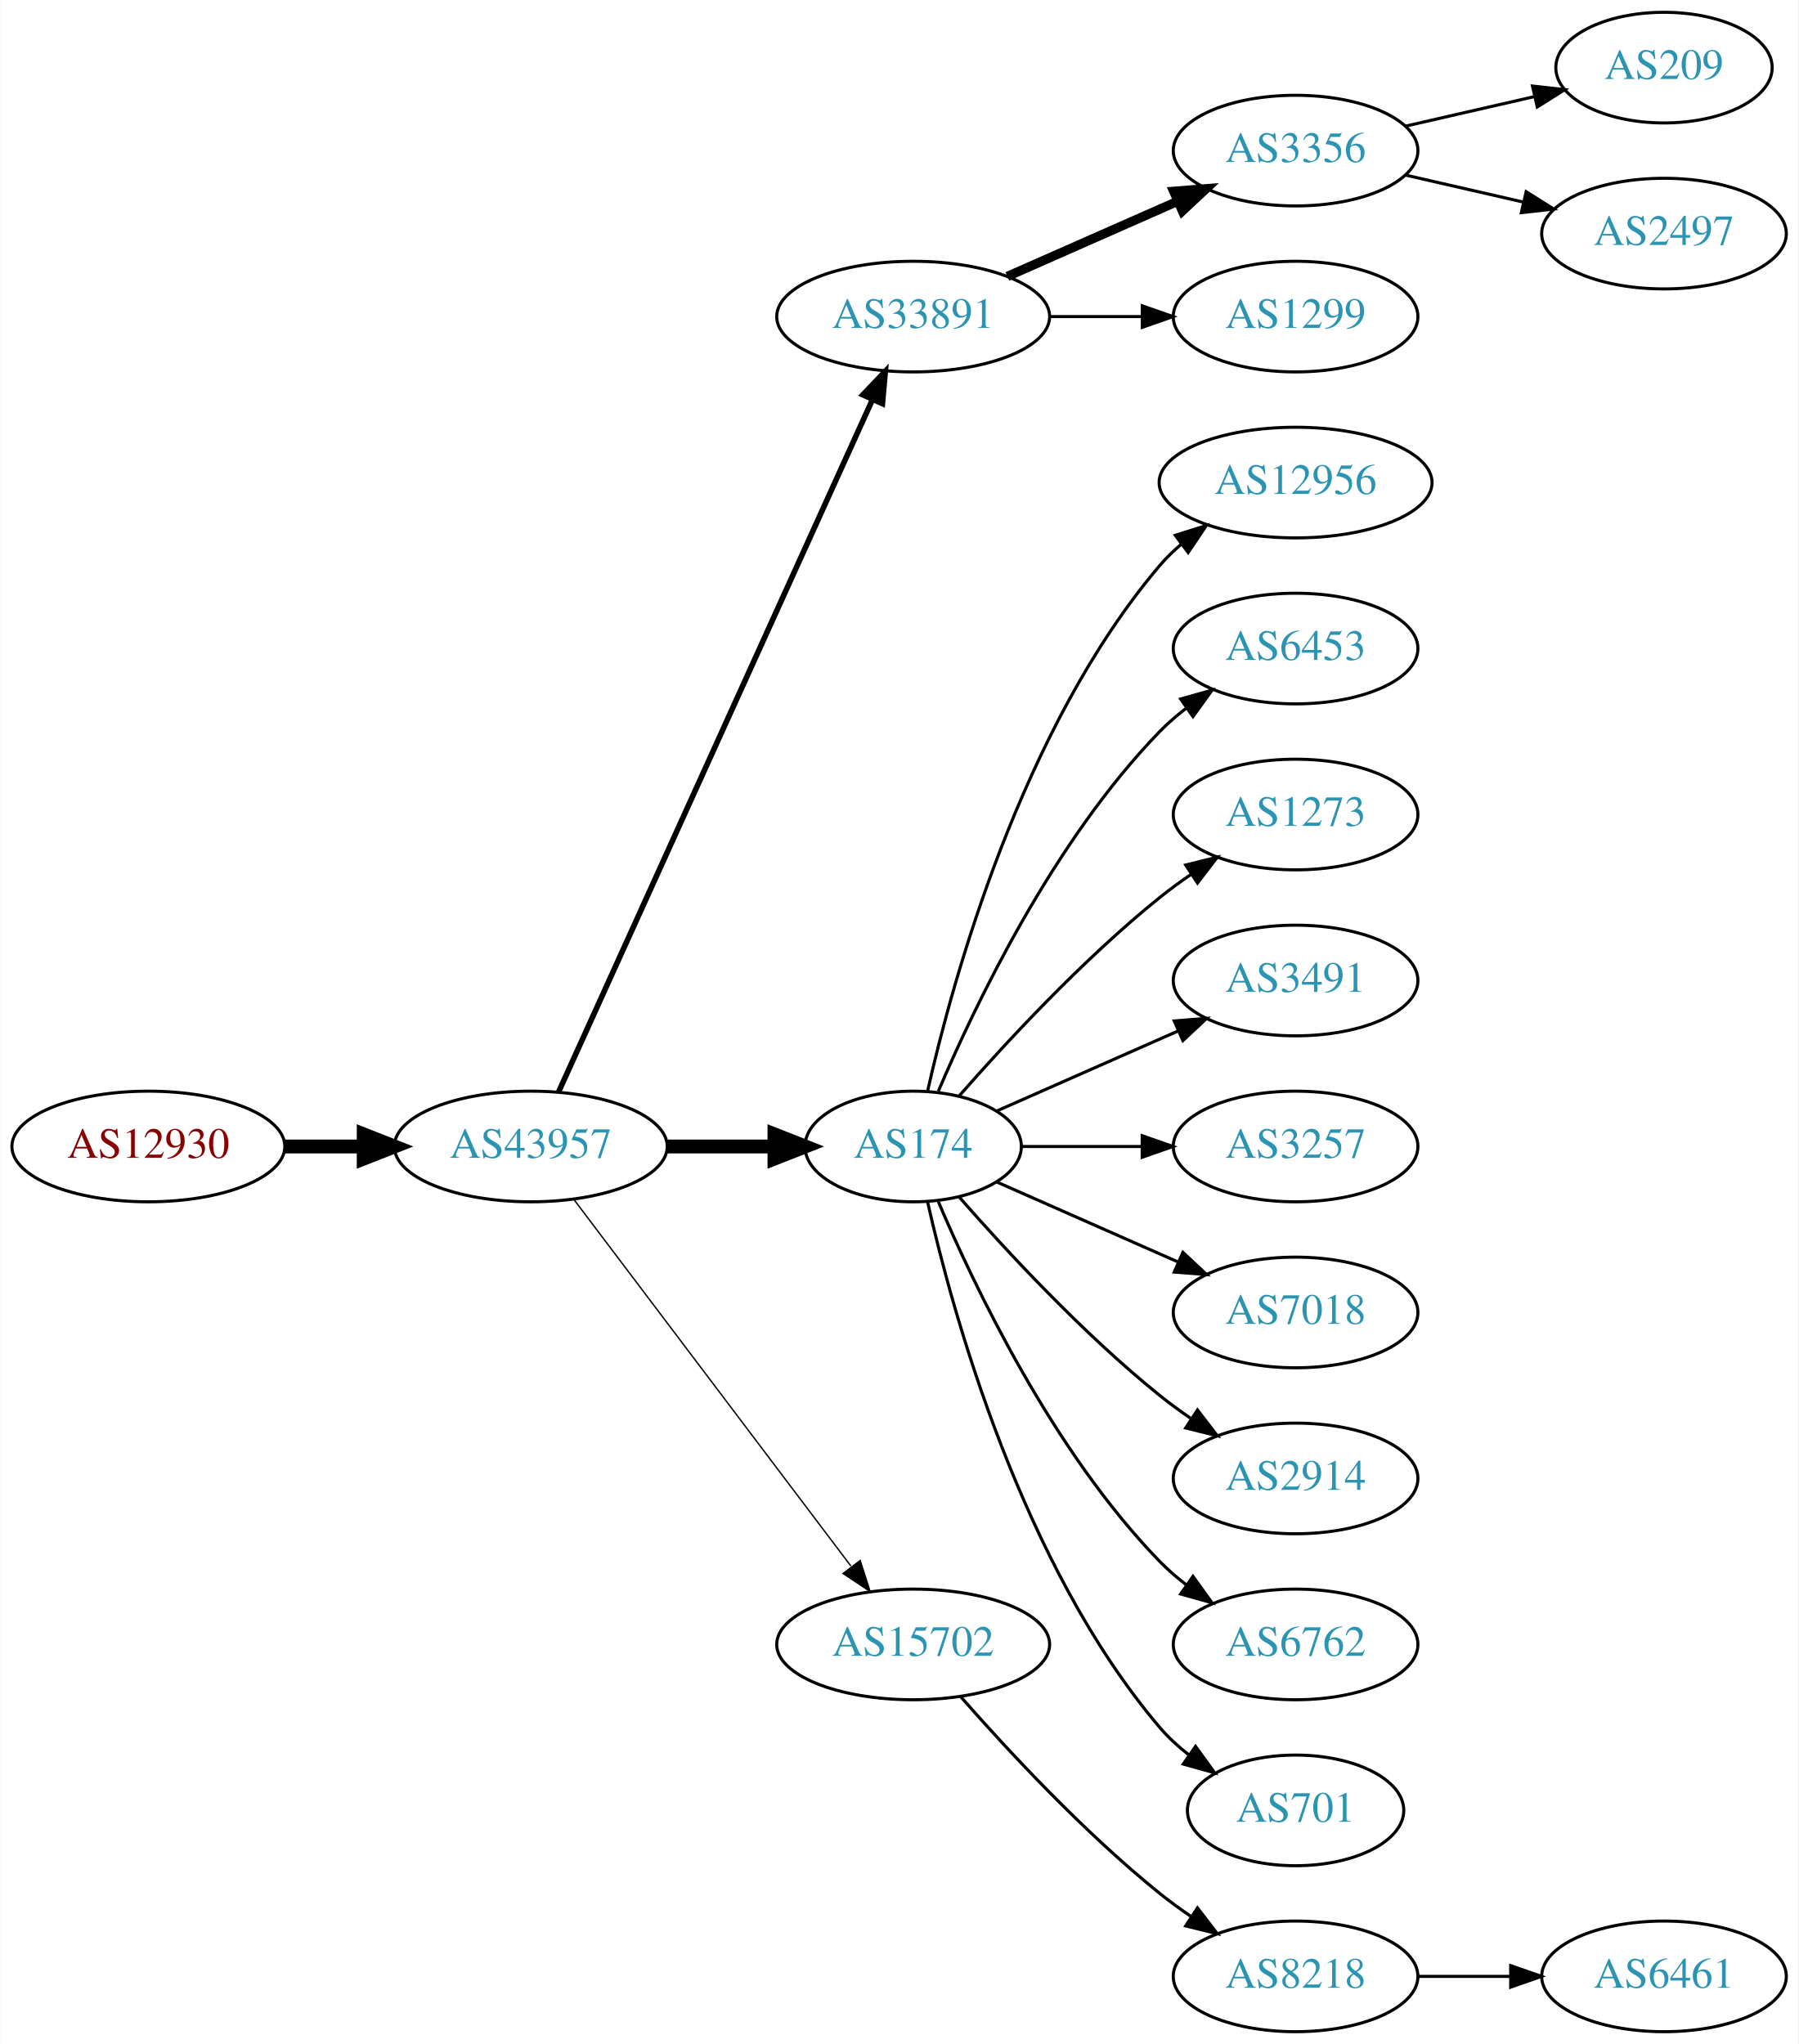
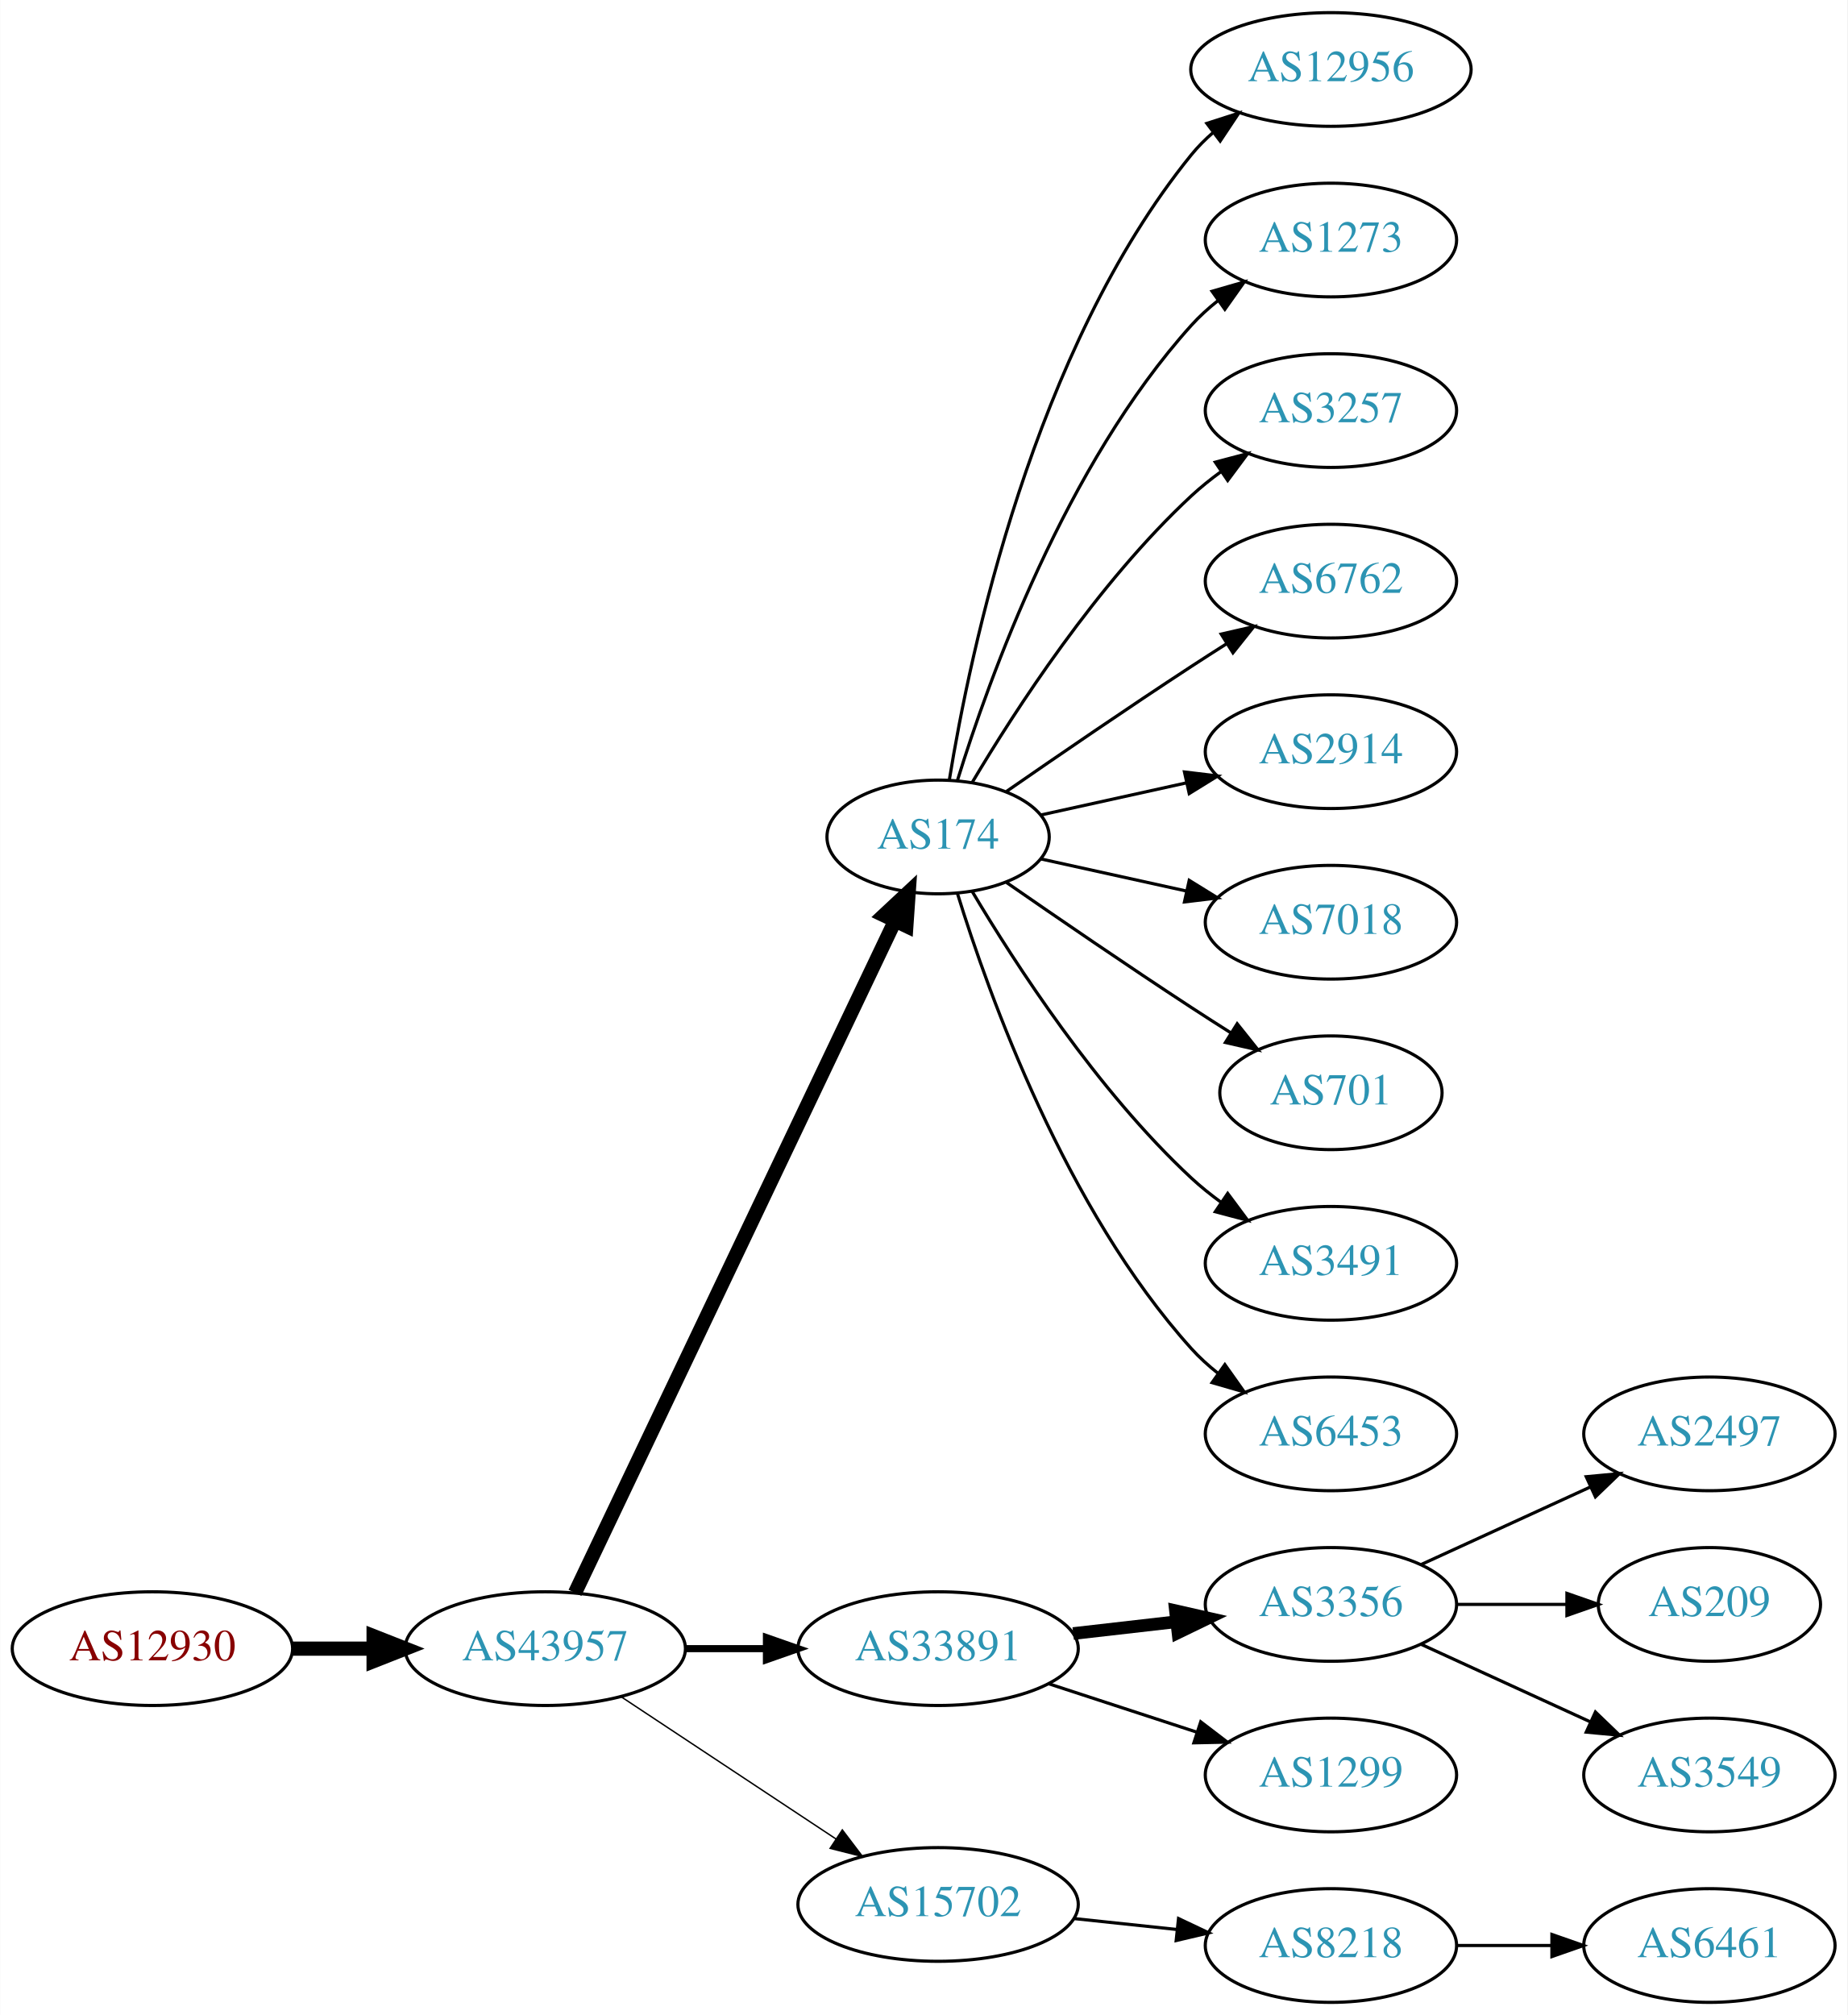
- <svg xmlns="http://www.w3.org/2000/svg" xmlns:xlink="http://www.w3.org/1999/xlink" width="585pt" height="665pt" viewBox="0.00 0.00 584.86 665.00">
-   <g id="graph0" class="graph" transform="scale(1 1) rotate(0) translate(4 661)">
-     <polygon fill="white" stroke="none" points="-4,4 -4,-661 580.862,-661 580.862,4 -4,4" />
+ <svg xmlns="http://www.w3.org/2000/svg" xmlns:xlink="http://www.w3.org/1999/xlink" width="585pt" height="638pt" viewBox="0.00 0.00 584.86 638.00">
+   <g id="graph0" class="graph" transform="scale(1 1) rotate(0) translate(4 634)">
+     <polygon fill="white" stroke="none" points="-4,4 -4,-634 580.862,-634 580.862,4 -4,4" />
    <g id="node1" class="node">
      <g id="a_node1">
        <a xlink:href="/asn/12930" xlink:title="AS12930 ~ card complete Service Bank AG [AT]">
-           <ellipse fill="#ffffff" stroke="black" cx="44.196" cy="-288" rx="44.393" ry="18" />
-           <text text-anchor="middle" x="44.196" y="-284.3" font-family="Times,serif" font-size="14.00" fill="#880000">AS12930</text>
+           <ellipse fill="#ffffff" stroke="black" cx="44.196" cy="-112" rx="44.393" ry="18" />
+           <text text-anchor="middle" x="44.196" y="-108.3" font-family="Times,serif" font-size="14.00" fill="#880000">AS12930</text>
        </a>
      </g>
    </g>
    <g id="node2" class="node">
      <g id="a_node2">
        <a xlink:href="/asn/43957" xlink:title="AS43957 ~ WNT Telecommunication GmbH [AT]">
-           <ellipse fill="#ffffff" stroke="black" cx="168.588" cy="-288" rx="44.393" ry="18" />
-           <text text-anchor="middle" x="168.588" y="-284.3" font-family="Times,serif" font-size="14.00" fill="#2c94b3">AS43957</text>
+           <ellipse fill="#ffffff" stroke="black" cx="168.588" cy="-112" rx="44.393" ry="18" />
+           <text text-anchor="middle" x="168.588" y="-108.3" font-family="Times,serif" font-size="14.00" fill="#2c94b3">AS43957</text>
        </a>
      </g>
    </g>
    <g id="edge1" class="edge">
-       <path fill="none" stroke="black" stroke-width="4.5" d="M88.692,-288C96.898,-288 105.569,-288 114.041,-288" />
-       <polygon fill="black" stroke="black" stroke-width="4.5" points="114.233,-291.938 124.233,-288 114.233,-284.063 114.233,-291.938" />
+       <path fill="none" stroke="black" stroke-width="4.5" d="M88.692,-112C96.898,-112 105.569,-112 114.041,-112" />
+       <polygon fill="black" stroke="black" stroke-width="4.5" points="114.233,-115.938 124.233,-112 114.233,-108.063 114.233,-115.938" />
    </g>
    <g id="node3" class="node">
      <g id="a_node3">
-         <a xlink:href="/asn/33891" xlink:title="AS33891 ~ CORE-BACKBONE GMBH GLOBAL NETWORK [DE]">
-           <ellipse fill="#ffffff" stroke="black" cx="292.98" cy="-558" rx="44.393" ry="18" />
-           <text text-anchor="middle" x="292.98" y="-554.3" font-family="Times,serif" font-size="14.00" fill="#2c94b3">AS33891</text>
+         <a xlink:href="/asn/174" xlink:title="AS174 ~ Cogent Communications [US]">
+           <ellipse fill="#ffffff" stroke="black" cx="292.98" cy="-369" rx="35.194" ry="18" />
+           <text text-anchor="middle" x="292.98" y="-365.3" font-family="Times,serif" font-size="14.00" fill="#2c94b3">AS174</text>
        </a>
      </g>
    </g>
    <g id="edge2" class="edge">
-       <path fill="none" stroke="black" stroke-width="1.8" d="M177.619,-305.715C198.539,-351.867 254.822,-476.028 279.778,-531.082" />
-       <polygon fill="black" stroke="black" stroke-width="1.8" points="276.604,-532.556 283.92,-540.219 282.979,-529.666 276.604,-532.556" />
+       <path fill="none" stroke="black" stroke-width="4.5" d="M178.001,-129.665C199.101,-173.97 254.365,-290.014 279.369,-342.519" />
+       <polygon fill="black" stroke="black" stroke-width="4.5" points="275.816,-344.216 283.671,-351.552 282.926,-340.83 275.816,-344.216" />
    </g>
    <g id="node4" class="node">
      <g id="a_node4">
-         <a xlink:href="/asn/174" xlink:title="AS174 ~ Cogent Communications [US]">
-           <ellipse fill="#ffffff" stroke="black" cx="292.98" cy="-288" rx="35.194" ry="18" />
-           <text text-anchor="middle" x="292.98" y="-284.3" font-family="Times,serif" font-size="14.00" fill="#2c94b3">AS174</text>
+         <a xlink:href="/asn/33891" xlink:title="AS33891 ~ CORE-BACKBONE GMBH GLOBAL NETWORK [DE]">
+           <ellipse fill="#ffffff" stroke="black" cx="292.98" cy="-112" rx="44.393" ry="18" />
+           <text text-anchor="middle" x="292.98" y="-108.3" font-family="Times,serif" font-size="14.00" fill="#2c94b3">AS33891</text>
        </a>
      </g>
    </g>
    <g id="edge3" class="edge">
-       <path fill="none" stroke="black" stroke-width="4.5" d="M213.084,-288C224.341,-288 236.473,-288 247.767,-288" />
-       <polygon fill="black" stroke="black" stroke-width="4.5" points="247.854,-291.938 257.854,-288 247.854,-284.063 247.854,-291.938" />
+       <path fill="none" stroke="black" stroke-width="2.25" d="M213.084,-112C221.29,-112 229.961,-112 238.434,-112" />
+       <polygon fill="black" stroke="black" stroke-width="2.25" points="238.625,-115.5 248.625,-112 238.625,-108.5 238.625,-115.5" />
    </g>
    <g id="node5" class="node">
      <g id="a_node5">
        <a xlink:href="/asn/15702" xlink:title="AS15702 ~ Onstage Online GmbH [AT]">
-           <ellipse fill="#ffffff" stroke="black" cx="292.98" cy="-126" rx="44.393" ry="18" />
-           <text text-anchor="middle" x="292.98" y="-122.3" font-family="Times,serif" font-size="14.00" fill="#2c94b3">AS15702</text>
+           <ellipse fill="#ffffff" stroke="black" cx="292.98" cy="-31" rx="44.393" ry="18" />
+           <text text-anchor="middle" x="292.98" y="-27.3" font-family="Times,serif" font-size="14.00" fill="#2c94b3">AS15702</text>
        </a>
      </g>
    </g>
    <g id="edge4" class="edge">
-       <path fill="none" stroke="black" stroke-width="0.45" d="M182.686,-270.663C204.311,-242.04 247.582,-184.767 272.705,-151.514" />
-       <polygon fill="black" stroke="black" stroke-width="0.45" points="275.741,-153.301 278.976,-143.212 270.156,-149.081 275.741,-153.301" />
+       <path fill="none" stroke="black" stroke-width="0.45" d="M192.609,-96.764C211.841,-84.037 239.449,-65.766 260.686,-51.711" />
+       <polygon fill="black" stroke="black" stroke-width="0.45" points="262.655,-54.605 269.063,-46.167 258.792,-48.767 262.655,-54.605" />
    </g>
    <g id="node6" class="node">
      <g id="a_node6">
-         <a xlink:href="/asn/3356" xlink:title="AS3356 ~ Level 3 Parent, LLC [US]">
-           <ellipse fill="#ffffff" stroke="black" cx="417.373" cy="-612" rx="39.794" ry="18" />
-           <text text-anchor="middle" x="417.373" y="-608.3" font-family="Times,serif" font-size="14.00" fill="#2c94b3">AS3356</text>
+         <a xlink:href="/asn/12956" xlink:title="AS12956 ~ TELXIUS [ES]">
+           <ellipse fill="#ffffff" stroke="black" cx="417.373" cy="-612" rx="44.393" ry="18" />
+           <text text-anchor="middle" x="417.373" y="-608.3" font-family="Times,serif" font-size="14.00" fill="#2c94b3">AS12956</text>
        </a>
      </g>
    </g>
    <g id="edge5" class="edge">
-       <path fill="none" stroke="black" stroke-width="3" d="M323.608,-571.072C340.203,-578.393 361.062,-587.597 378.795,-595.421" />
-       <polygon fill="black" stroke="black" stroke-width="3" points="377.717,-598.77 388.279,-599.605 380.543,-592.366 377.717,-598.77" />
+       <path fill="none" stroke="black" d="M296.561,-387.178C303.016,-426.997 323.088,-523.286 373.176,-585 375.239,-587.541 377.607,-589.911 380.15,-592.107" />
+       <polygon fill="black" stroke="black" points="378.083,-594.932 388.171,-598.169 382.303,-589.347 378.083,-594.932" />
    </g>
    <g id="node7" class="node">
      <g id="a_node7">
-         <a xlink:href="/asn/1299" xlink:title="AS1299 ~ Telia Carrier [EU]">
+         <a xlink:href="/asn/1273" xlink:title="AS1273 ~ Vodafone Group PLC [EU]">
          <ellipse fill="#ffffff" stroke="black" cx="417.373" cy="-558" rx="39.794" ry="18" />
-           <text text-anchor="middle" x="417.373" y="-554.3" font-family="Times,serif" font-size="14.00" fill="#2c94b3">AS1299</text>
+           <text text-anchor="middle" x="417.373" y="-554.3" font-family="Times,serif" font-size="14.00" fill="#2c94b3">AS1273</text>
        </a>
      </g>
    </g>
    <g id="edge6" class="edge">
-       <path fill="none" stroke="black" d="M337.476,-558C347.165,-558 357.502,-558 367.394,-558" />
-       <polygon fill="black" stroke="black" points="367.497,-561.5 377.497,-558 367.497,-554.5 367.497,-561.5" />
+       <path fill="none" stroke="black" d="M299.118,-386.94C309.021,-418.979 333.359,-486.812 373.176,-531 375.693,-533.792 378.564,-536.401 381.603,-538.812" />
+       <polygon fill="black" stroke="black" points="379.732,-541.776 389.911,-544.715 383.786,-536.07 379.732,-541.776" />
    </g>
    <g id="node8" class="node">
      <g id="a_node8">
-         <a xlink:href="/asn/12956" xlink:title="AS12956 ~ TELXIUS [ES]">
-           <ellipse fill="#ffffff" stroke="black" cx="417.373" cy="-504" rx="44.393" ry="18" />
-           <text text-anchor="middle" x="417.373" y="-500.3" font-family="Times,serif" font-size="14.00" fill="#2c94b3">AS12956</text>
+         <a xlink:href="/asn/3257" xlink:title="AS3257 ~ GTT [DE]">
+           <ellipse fill="#ffffff" stroke="black" cx="417.373" cy="-504" rx="39.794" ry="18" />
+           <text text-anchor="middle" x="417.373" y="-500.3" font-family="Times,serif" font-size="14.00" fill="#2c94b3">AS3257</text>
        </a>
      </g>
    </g>
    <g id="edge7" class="edge">
-       <path fill="none" stroke="black" d="M297.674,-306.075C305.814,-342.148 328.247,-424.14 373.176,-477 375.296,-479.493 377.705,-481.83 380.275,-484.003" />
-       <polygon fill="black" stroke="black" points="378.237,-486.849 388.344,-490.025 382.424,-481.239 378.237,-486.849" />
+       <path fill="none" stroke="black" d="M303.793,-386.279C317.299,-409.011 343.359,-449.314 373.176,-477 376.083,-479.699 379.296,-482.28 382.62,-484.703" />
+       <polygon fill="black" stroke="black" points="380.755,-487.667 390.998,-490.375 384.679,-481.87 380.755,-487.667" />
    </g>
    <g id="node9" class="node">
      <g id="a_node9">
-         <a xlink:href="/asn/6453" xlink:title="AS6453 ~ TATA COMMUNICATIONS (AMERICA) INC [US]">
+         <a xlink:href="/asn/6762" xlink:title="AS6762 ~ TELECOM ITALIA SPARKLE S.p.A. [IT]">
          <ellipse fill="#ffffff" stroke="black" cx="417.373" cy="-450" rx="39.794" ry="18" />
-           <text text-anchor="middle" x="417.373" y="-446.3" font-family="Times,serif" font-size="14.00" fill="#2c94b3">AS6453</text>
+           <text text-anchor="middle" x="417.373" y="-446.3" font-family="Times,serif" font-size="14.00" fill="#2c94b3">AS6762</text>
        </a>
      </g>
    </g>
    <g id="edge8" class="edge">
-       <path fill="none" stroke="black" d="M301.171,-305.975C312.938,-333.682 338.512,-387.348 373.176,-423 375.797,-425.695 378.737,-428.239 381.82,-430.608" />
-       <polygon fill="black" stroke="black" points="379.986,-433.597 390.189,-436.455 383.995,-427.859 379.986,-433.597" />
+       <path fill="none" stroke="black" d="M314.671,-383.44C330.563,-394.449 353.113,-409.897 373.176,-423 376.758,-425.339 380.529,-427.759 384.289,-430.144" />
+       <polygon fill="black" stroke="black" points="382.623,-433.231 392.95,-435.596 386.352,-427.307 382.623,-433.231" />
    </g>
    <g id="node10" class="node">
      <g id="a_node10">
-         <a xlink:href="/asn/1273" xlink:title="AS1273 ~ Vodafone Group PLC [EU]">
+         <a xlink:href="/asn/2914" xlink:title="AS2914 ~ NTT America, Inc. [US]">
          <ellipse fill="#ffffff" stroke="black" cx="417.373" cy="-396" rx="39.794" ry="18" />
-           <text text-anchor="middle" x="417.373" y="-392.3" font-family="Times,serif" font-size="14.00" fill="#2c94b3">AS1273</text>
+           <text text-anchor="middle" x="417.373" y="-392.3" font-family="Times,serif" font-size="14.00" fill="#2c94b3">AS2914</text>
        </a>
      </g>
    </g>
    <g id="edge9" class="edge">
-       <path fill="none" stroke="black" d="M307.854,-304.345C322.924,-321.559 348.202,-348.901 373.176,-369 376.432,-371.62 379.957,-374.192 383.542,-376.646" />
-       <polygon fill="black" stroke="black" points="381.629,-379.577 391.914,-382.121 385.46,-373.719 381.629,-379.577" />
+       <path fill="none" stroke="black" d="M325.499,-375.953C339.56,-379.055 356.378,-382.765 371.702,-386.146" />
+       <polygon fill="black" stroke="black" points="370.993,-389.573 381.512,-388.31 372.501,-382.738 370.993,-389.573" />
    </g>
    <g id="node11" class="node">
      <g id="a_node11">
-         <a xlink:href="/asn/3491" xlink:title="AS3491 ~ PCCW Global, Inc. [US]">
+         <a xlink:href="/asn/7018" xlink:title="AS7018 ~ AT&amp;T Services, Inc. [US]">
          <ellipse fill="#ffffff" stroke="black" cx="417.373" cy="-342" rx="39.794" ry="18" />
-           <text text-anchor="middle" x="417.373" y="-338.3" font-family="Times,serif" font-size="14.00" fill="#2c94b3">AS3491</text>
+           <text text-anchor="middle" x="417.373" y="-338.3" font-family="Times,serif" font-size="14.00" fill="#2c94b3">AS7018</text>
        </a>
      </g>
    </g>
    <g id="edge10" class="edge">
-       <path fill="none" stroke="black" d="M320.237,-299.584C337.422,-307.167 360.135,-317.188 379.17,-325.586" />
-       <polygon fill="black" stroke="black" points="377.896,-328.849 388.458,-329.684 380.721,-322.445 377.896,-328.849" />
+       <path fill="none" stroke="black" d="M325.499,-362.047C339.56,-358.945 356.378,-355.235 371.702,-351.854" />
+       <polygon fill="black" stroke="black" points="372.501,-355.262 381.512,-349.69 370.993,-348.427 372.501,-355.262" />
    </g>
    <g id="node12" class="node">
      <g id="a_node12">
-         <a xlink:href="/asn/3257" xlink:title="AS3257 ~ GTT [DE]">
-           <ellipse fill="#ffffff" stroke="black" cx="417.373" cy="-288" rx="39.794" ry="18" />
-           <text text-anchor="middle" x="417.373" y="-284.3" font-family="Times,serif" font-size="14.00" fill="#2c94b3">AS3257</text>
+         <a xlink:href="/asn/701" xlink:title="AS701 ~ UUNET [US]">
+           <ellipse fill="#ffffff" stroke="black" cx="417.373" cy="-288" rx="35.194" ry="18" />
+           <text text-anchor="middle" x="417.373" y="-284.3" font-family="Times,serif" font-size="14.00" fill="#2c94b3">AS701</text>
        </a>
      </g>
    </g>
    <g id="edge11" class="edge">
-       <path fill="none" stroke="black" d="M328.399,-288C340.45,-288 354.226,-288 367.244,-288" />
-       <polygon fill="black" stroke="black" points="367.474,-291.5 377.473,-288 367.473,-284.5 367.474,-291.5" />
+       <path fill="none" stroke="black" d="M314.671,-354.56C330.563,-343.551 353.113,-328.103 373.176,-315 377.221,-312.358 381.507,-309.615 385.746,-306.933" />
+       <polygon fill="black" stroke="black" points="387.683,-309.85 394.29,-301.568 383.96,-303.921 387.683,-309.85" />
    </g>
    <g id="node13" class="node">
      <g id="a_node13">
-         <a xlink:href="/asn/7018" xlink:title="AS7018 ~ AT&amp;T Services, Inc. [US]">
+         <a xlink:href="/asn/3491" xlink:title="AS3491 ~ PCCW Global, Inc. [US]">
          <ellipse fill="#ffffff" stroke="black" cx="417.373" cy="-234" rx="39.794" ry="18" />
-           <text text-anchor="middle" x="417.373" y="-230.3" font-family="Times,serif" font-size="14.00" fill="#2c94b3">AS7018</text>
+           <text text-anchor="middle" x="417.373" y="-230.3" font-family="Times,serif" font-size="14.00" fill="#2c94b3">AS3491</text>
        </a>
      </g>
    </g>
    <g id="edge12" class="edge">
-       <path fill="none" stroke="black" d="M320.237,-276.416C337.422,-268.833 360.135,-258.812 379.17,-250.414" />
-       <polygon fill="black" stroke="black" points="380.721,-253.555 388.458,-246.316 377.896,-247.151 380.721,-253.555" />
+       <path fill="none" stroke="black" d="M303.793,-351.721C317.299,-328.989 343.359,-288.686 373.176,-261 376.083,-258.301 379.296,-255.72 382.62,-253.297" />
+       <polygon fill="black" stroke="black" points="384.679,-256.13 390.998,-247.625 380.755,-250.333 384.679,-256.13" />
    </g>
    <g id="node14" class="node">
      <g id="a_node14">
-         <a xlink:href="/asn/2914" xlink:title="AS2914 ~ NTT America, Inc. [US]">
+         <a xlink:href="/asn/6453" xlink:title="AS6453 ~ TATA COMMUNICATIONS (AMERICA) INC [US]">
          <ellipse fill="#ffffff" stroke="black" cx="417.373" cy="-180" rx="39.794" ry="18" />
-           <text text-anchor="middle" x="417.373" y="-176.3" font-family="Times,serif" font-size="14.00" fill="#2c94b3">AS2914</text>
+           <text text-anchor="middle" x="417.373" y="-176.3" font-family="Times,serif" font-size="14.00" fill="#2c94b3">AS6453</text>
        </a>
      </g>
    </g>
    <g id="edge13" class="edge">
-       <path fill="none" stroke="black" d="M307.854,-271.655C322.924,-254.441 348.202,-227.099 373.176,-207 376.432,-204.38 379.957,-201.808 383.542,-199.354" />
-       <polygon fill="black" stroke="black" points="385.46,-202.281 391.914,-193.879 381.629,-196.423 385.46,-202.281" />
+       <path fill="none" stroke="black" d="M299.118,-351.06C309.021,-319.021 333.359,-251.188 373.176,-207 375.693,-204.208 378.564,-201.599 381.603,-199.188" />
+       <polygon fill="black" stroke="black" points="383.786,-201.93 389.911,-193.285 379.732,-196.224 383.786,-201.93" />
    </g>
    <g id="node15" class="node">
      <g id="a_node15">
-         <a xlink:href="/asn/6762" xlink:title="AS6762 ~ TELECOM ITALIA SPARKLE S.p.A. [IT]">
+         <a xlink:href="/asn/3356" xlink:title="AS3356 ~ LEVEL3 [US]">
          <ellipse fill="#ffffff" stroke="black" cx="417.373" cy="-126" rx="39.794" ry="18" />
-           <text text-anchor="middle" x="417.373" y="-122.3" font-family="Times,serif" font-size="14.00" fill="#2c94b3">AS6762</text>
+           <text text-anchor="middle" x="417.373" y="-122.3" font-family="Times,serif" font-size="14.00" fill="#2c94b3">AS3356</text>
        </a>
      </g>
    </g>
    <g id="edge14" class="edge">
-       <path fill="none" stroke="black" d="M301.171,-270.025C312.938,-242.318 338.512,-188.652 373.176,-153 375.797,-150.305 378.737,-147.761 381.82,-145.392" />
-       <polygon fill="black" stroke="black" points="383.995,-148.141 390.189,-139.545 379.986,-142.403 383.995,-148.141" />
+       <path fill="none" stroke="black" stroke-width="4" d="M335.759,-116.779C346.254,-117.979 357.6,-119.277 368.373,-120.51" />
+       <polygon fill="black" stroke="black" stroke-width="4" points="368.147,-124.006 378.48,-121.666 368.942,-117.052 368.147,-124.006" />
    </g>
    <g id="node16" class="node">
      <g id="a_node16">
-         <a xlink:href="/asn/701" xlink:title="AS701 ~ UUNET [US]">
-           <ellipse fill="#ffffff" stroke="black" cx="417.373" cy="-72" rx="35.194" ry="18" />
-           <text text-anchor="middle" x="417.373" y="-68.3" font-family="Times,serif" font-size="14.00" fill="#2c94b3">AS701</text>
+         <a xlink:href="/asn/1299" xlink:title="AS1299 ~ Telia Carrier [EU]">
+           <ellipse fill="#ffffff" stroke="black" cx="417.373" cy="-72" rx="39.794" ry="18" />
+           <text text-anchor="middle" x="417.373" y="-68.3" font-family="Times,serif" font-size="14.00" fill="#2c94b3">AS1299</text>
        </a>
      </g>
    </g>
    <g id="edge15" class="edge">
-       <path fill="none" stroke="black" d="M297.674,-269.925C305.814,-233.852 328.247,-151.86 373.176,-99 375.947,-95.74 379.213,-92.748 382.688,-90.04" />
-       <polygon fill="black" stroke="black" points="384.824,-92.818 391.042,-84.24 380.832,-87.068 384.824,-92.818" />
-     </g>
-     <g id="node19" class="node">
-       <g id="a_node19">
+       <path fill="none" stroke="black" d="M328.073,-100.858C342.579,-96.117 359.631,-90.544 374.862,-85.567" />
+       <polygon fill="black" stroke="black" points="376.144,-88.829 384.562,-82.396 373.97,-82.176 376.144,-88.829" />
+     </g>
+     <g id="node20" class="node">
+       <g id="a_node20">
        <a xlink:href="/asn/8218" xlink:title="AS8218 ~ legacy Neotelecoms [FR]">
          <ellipse fill="#ffffff" stroke="black" cx="417.373" cy="-18" rx="39.794" ry="18" />
          <text text-anchor="middle" x="417.373" y="-14.3" font-family="Times,serif" font-size="14.00" fill="#2c94b3">AS8218</text>
        </a>
      </g>
    </g>
-     <g id="edge18" class="edge">
-       <path fill="none" stroke="black" d="M308.413,-109.017C323.544,-91.772 348.509,-64.852 373.176,-45 376.432,-42.38 379.957,-39.808 383.542,-37.354" />
-       <polygon fill="black" stroke="black" points="385.46,-40.281 391.914,-31.879 381.629,-34.423 385.46,-40.281" />
+     <g id="edge19" class="edge">
+       <path fill="none" stroke="black" d="M336.101,-26.526C346.581,-25.413 357.891,-24.212 368.62,-23.072" />
+       <polygon fill="black" stroke="black" points="369.109,-26.54 378.683,-22.003 368.37,-19.579 369.109,-26.54" />
    </g>
    <g id="node17" class="node">
      <g id="a_node17">
-         <a xlink:href="/asn/209" xlink:title="AS209 ~ CenturyLink Communications, LLC [US]">
-           <ellipse fill="#ffffff" stroke="black" cx="537.215" cy="-639" rx="35.194" ry="18" />
-           <text text-anchor="middle" x="537.215" y="-635.3" font-family="Times,serif" font-size="14.00" fill="#2c94b3">AS209</text>
+         <a xlink:href="/asn/2497" xlink:title="AS2497 ~ Internet Initiative Japan Inc. [JP]">
+           <ellipse fill="#ffffff" stroke="black" cx="537.215" cy="-180" rx="39.794" ry="18" />
+           <text text-anchor="middle" x="537.215" y="-176.3" font-family="Times,serif" font-size="14.00" fill="#2c94b3">AS2497</text>
        </a>
      </g>
    </g>
    <g id="edge16" class="edge">
-       <path fill="none" stroke="black" d="M453.092,-619.955C466.184,-622.955 481.207,-626.396 494.847,-629.522" />
-       <polygon fill="black" stroke="black" points="494.425,-633.016 504.955,-631.838 495.989,-626.193 494.425,-633.016" />
+       <path fill="none" stroke="black" d="M446.001,-138.661C461.958,-145.973 482.229,-155.261 499.512,-163.181" />
+       <polygon fill="black" stroke="black" points="498.21,-166.435 508.759,-167.419 501.126,-160.071 498.21,-166.435" />
    </g>
    <g id="node18" class="node">
      <g id="a_node18">
-         <a xlink:href="/asn/2497" xlink:title="AS2497 ~ Internet Initiative Japan Inc. [JP]">
-           <ellipse fill="#ffffff" stroke="black" cx="537.215" cy="-585" rx="39.794" ry="18" />
-           <text text-anchor="middle" x="537.215" y="-581.3" font-family="Times,serif" font-size="14.00" fill="#2c94b3">AS2497</text>
+         <a xlink:href="/asn/209" xlink:title="AS209 ~ CenturyLink Communications, LLC [US]">
+           <ellipse fill="#ffffff" stroke="black" cx="537.215" cy="-126" rx="35.194" ry="18" />
+           <text text-anchor="middle" x="537.215" y="-122.3" font-family="Times,serif" font-size="14.00" fill="#2c94b3">AS209</text>
        </a>
      </g>
    </g>
    <g id="edge17" class="edge">
-       <path fill="none" stroke="black" d="M453.092,-604.045C465.092,-601.296 478.713,-598.175 491.405,-595.267" />
-       <polygon fill="black" stroke="black" points="492.371,-598.636 501.337,-592.991 490.808,-591.813 492.371,-598.636" />
-     </g>
-     <g id="node20" class="node">
-       <g id="a_node20">
+       <path fill="none" stroke="black" d="M457.285,-126C468.372,-126 480.531,-126 491.914,-126" />
+       <polygon fill="black" stroke="black" points="492.096,-129.5 502.096,-126 492.096,-122.5 492.096,-129.5" />
+     </g>
+     <g id="node19" class="node">
+       <g id="a_node19">
+         <a xlink:href="/asn/3549" xlink:title="AS3549 ~ Level 3 Parent, LLC [US]">
+           <ellipse fill="#ffffff" stroke="black" cx="537.215" cy="-72" rx="39.794" ry="18" />
+           <text text-anchor="middle" x="537.215" y="-68.3" font-family="Times,serif" font-size="14.00" fill="#2c94b3">AS3549</text>
+         </a>
+       </g>
+     </g>
+     <g id="edge18" class="edge">
+       <path fill="none" stroke="black" d="M446.001,-113.339C461.958,-106.027 482.229,-96.739 499.512,-88.819" />
+       <polygon fill="black" stroke="black" points="501.126,-91.929 508.759,-84.581 498.21,-85.565 501.126,-91.929" />
+     </g>
+     <g id="node21" class="node">
+       <g id="a_node21">
        <a xlink:href="/asn/6461" xlink:title="AS6461 ~ Zayo Bandwidth [US]">
          <ellipse fill="#ffffff" stroke="black" cx="537.215" cy="-18" rx="39.794" ry="18" />
          <text text-anchor="middle" x="537.215" y="-14.3" font-family="Times,serif" font-size="14.00" fill="#2c94b3">AS6461</text>
        </a>
      </g>
    </g>
-     <g id="edge19" class="edge">
+     <g id="edge20" class="edge">
      <path fill="none" stroke="black" d="M457.285,-18C466.839,-18 477.188,-18 487.151,-18" />
      <polygon fill="black" stroke="black" points="487.343,-21.5 497.343,-18 487.343,-14.5 487.343,-21.5" />
    </g>
  </g>
</svg>
